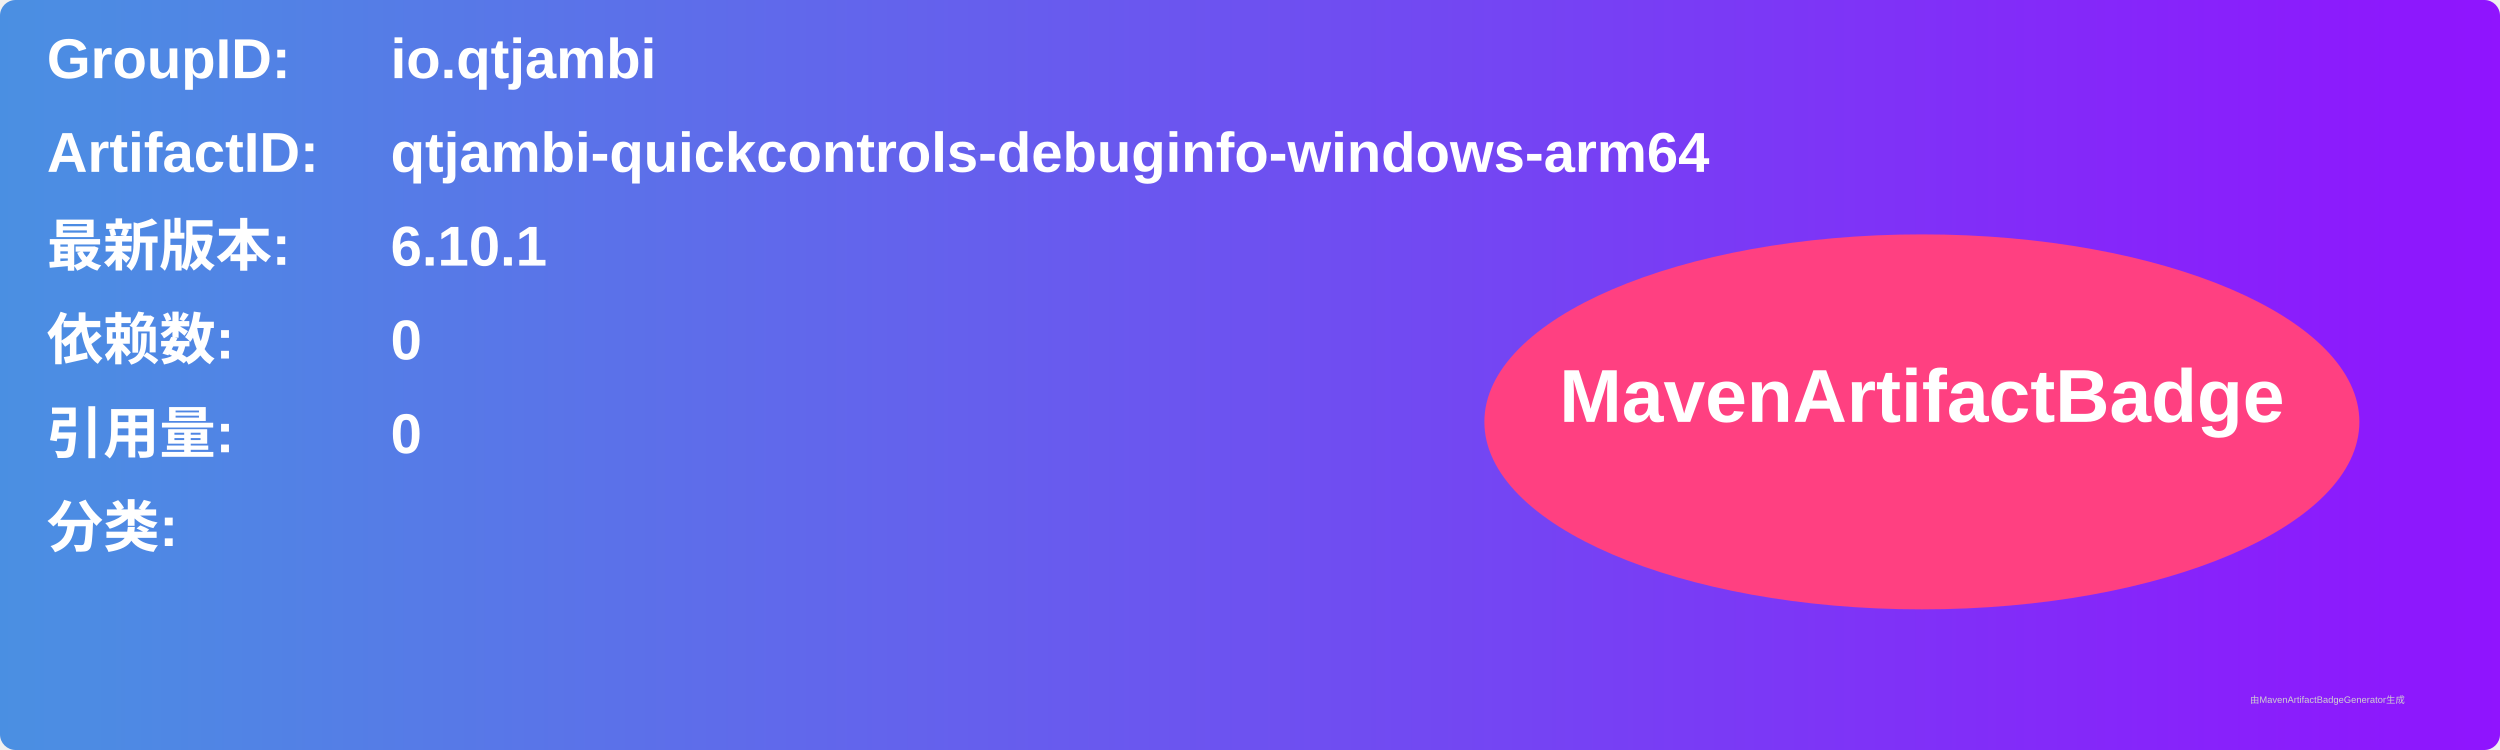
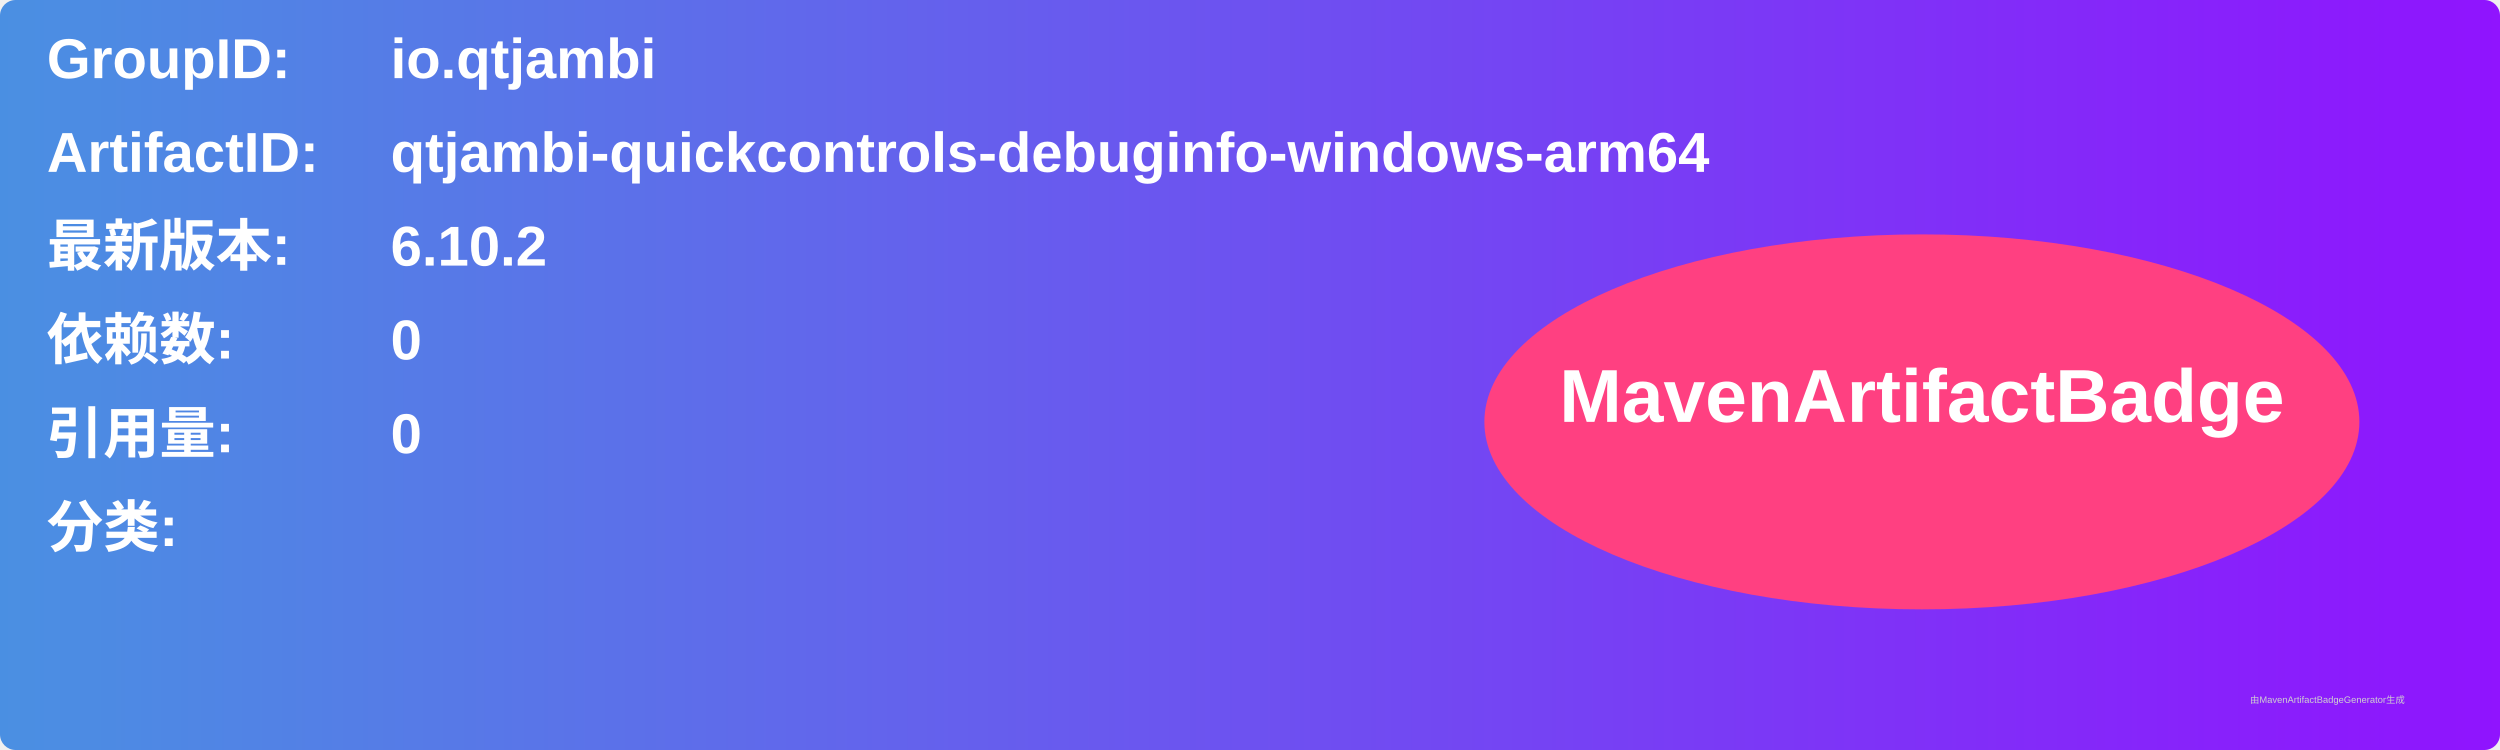
<svg xmlns="http://www.w3.org/2000/svg" width="800" height="240" viewBox="0 0 800 240">
  <linearGradient id="grad" x1="0%" y1="0%" x2="100%" y2="0%">
    <stop offset="0%" stop-color="#4a90e2" />
    <stop offset="100%" stop-color="#9013fe" />
  </linearGradient>
  <rect width="100%" height="100%" rx="5" ry="5" fill="url(#grad)" />
  <g transform="translate(15, 15)">
    <text x="0" y="10" font-family="Arial" font-size="18" fill="white" font-weight="bold" width="260">GroupID:</text>
    <text x="110" y="10" font-family="Arial" font-size="18" fill="white" font-weight="bold" width="460">io.qtjambi</text>
    <text x="0" y="40" font-family="Arial" font-size="18" fill="white" font-weight="bold" width="260">ArtifactID:</text>
    <text x="110" y="40" font-family="Arial" font-size="18" fill="white" font-weight="bold" width="460">qtjambi-quickcontrols-debuginfo-windows-arm64</text>
    <text x="0" y="70" font-family="Arial" font-size="18" fill="white" font-weight="bold">最新版本:</text>
    <text x="110" y="70" font-family="Arial" font-size="18" fill="white" font-weight="bold">
-       <tspan font-weight="bold">6.10.1</tspan>
+       <tspan font-weight="bold">6.10.2</tspan>
    </text>
    <text x="0" y="100" font-family="Arial" font-size="18" fill="white" font-weight="bold">依赖数: </text>
    <text x="110" y="100" font-family="Arial" font-size="18" fill="white">
      <tspan font-weight="bold">0</tspan>
    </text>
    <text x="0" y="130" font-family="Arial" font-size="18" fill="white" font-weight="bold">引用量: </text>
    <text x="110" y="130" font-family="Arial" font-size="18" fill="white">
      <tspan font-weight="bold">0</tspan>
    </text>
    <text x="0" y="160" font-family="Arial" font-size="18" fill="white" font-weight="bold">分类:</text>
    <text x="10" y="190" font-family="Arial" font-size="10" fill="white">
      <tspan font-weight="bold" />
    </text>
    <ellipse cx="600" cy="120" rx="140" ry="60" fill="#ff4081" />
    <text x="600" y="120" text-anchor="middle" font-family="Arial" font-size="24" fill="white" font-weight="bold">MavenArtifactBadge</text>
  </g>
  <text x="720" y="225" font-family="Arial" font-size="3" fill="#d0d0d0">由MavenArtifactBadgeGenerator生成</text>
</svg>
